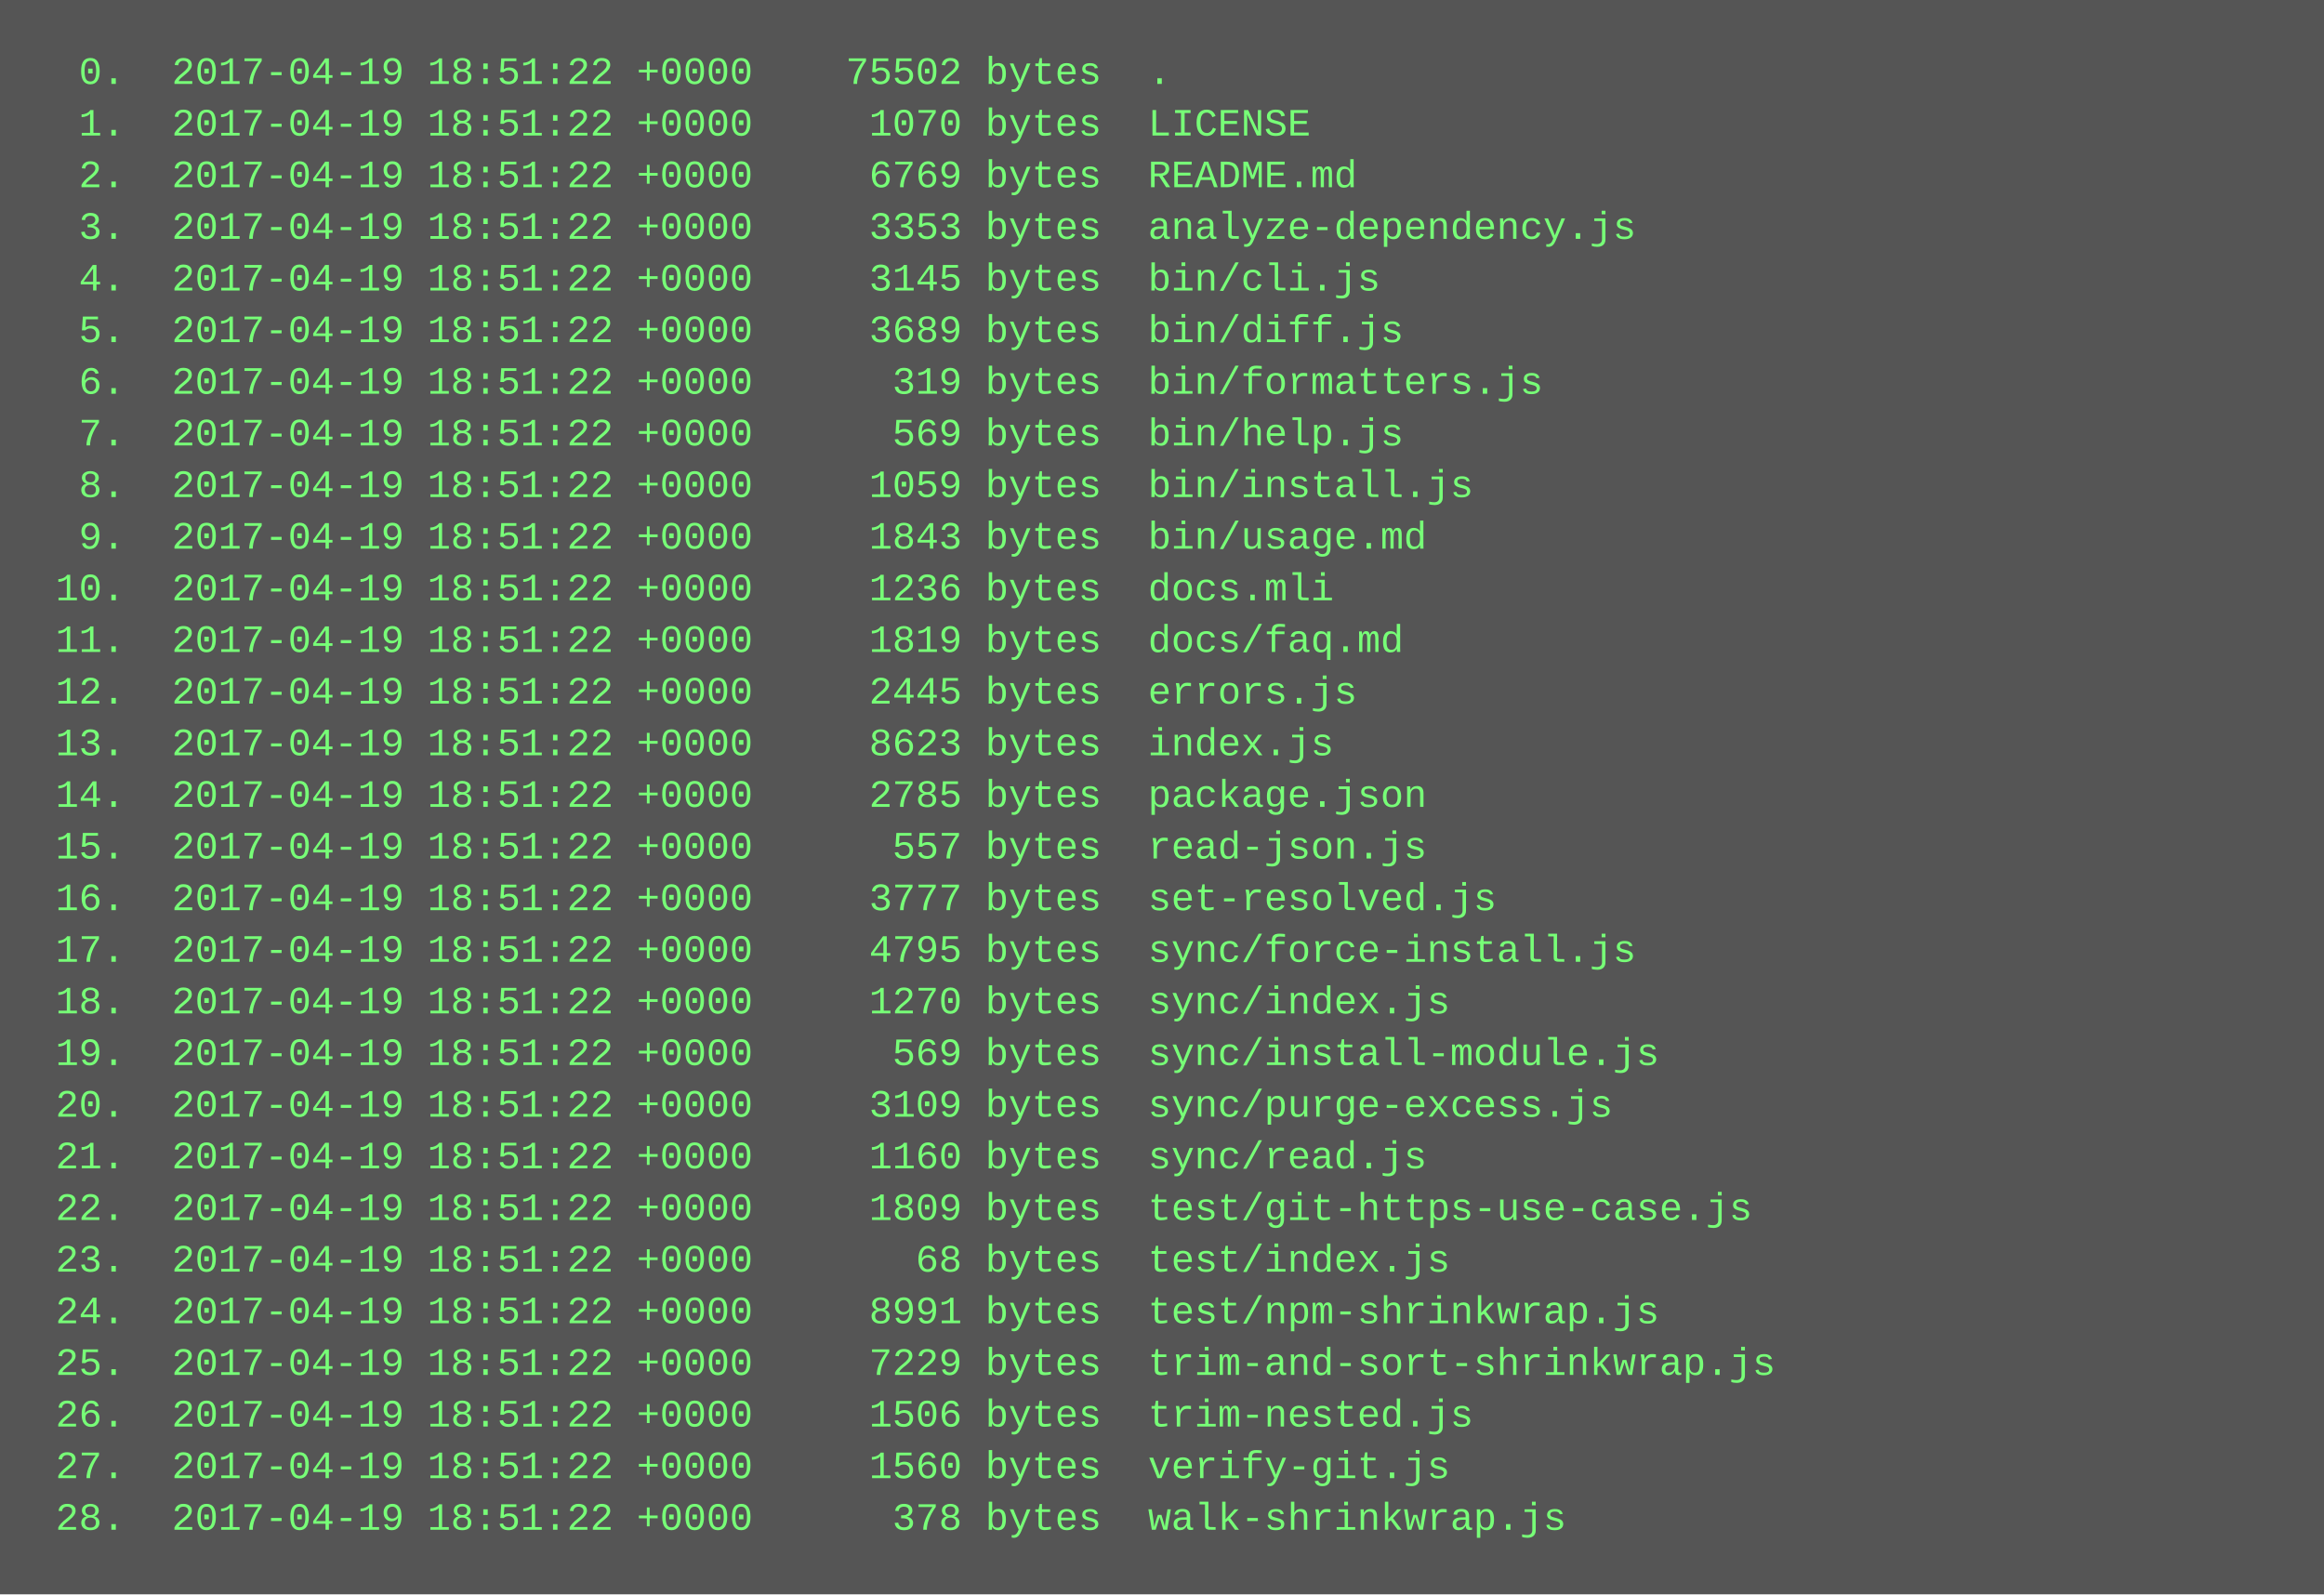
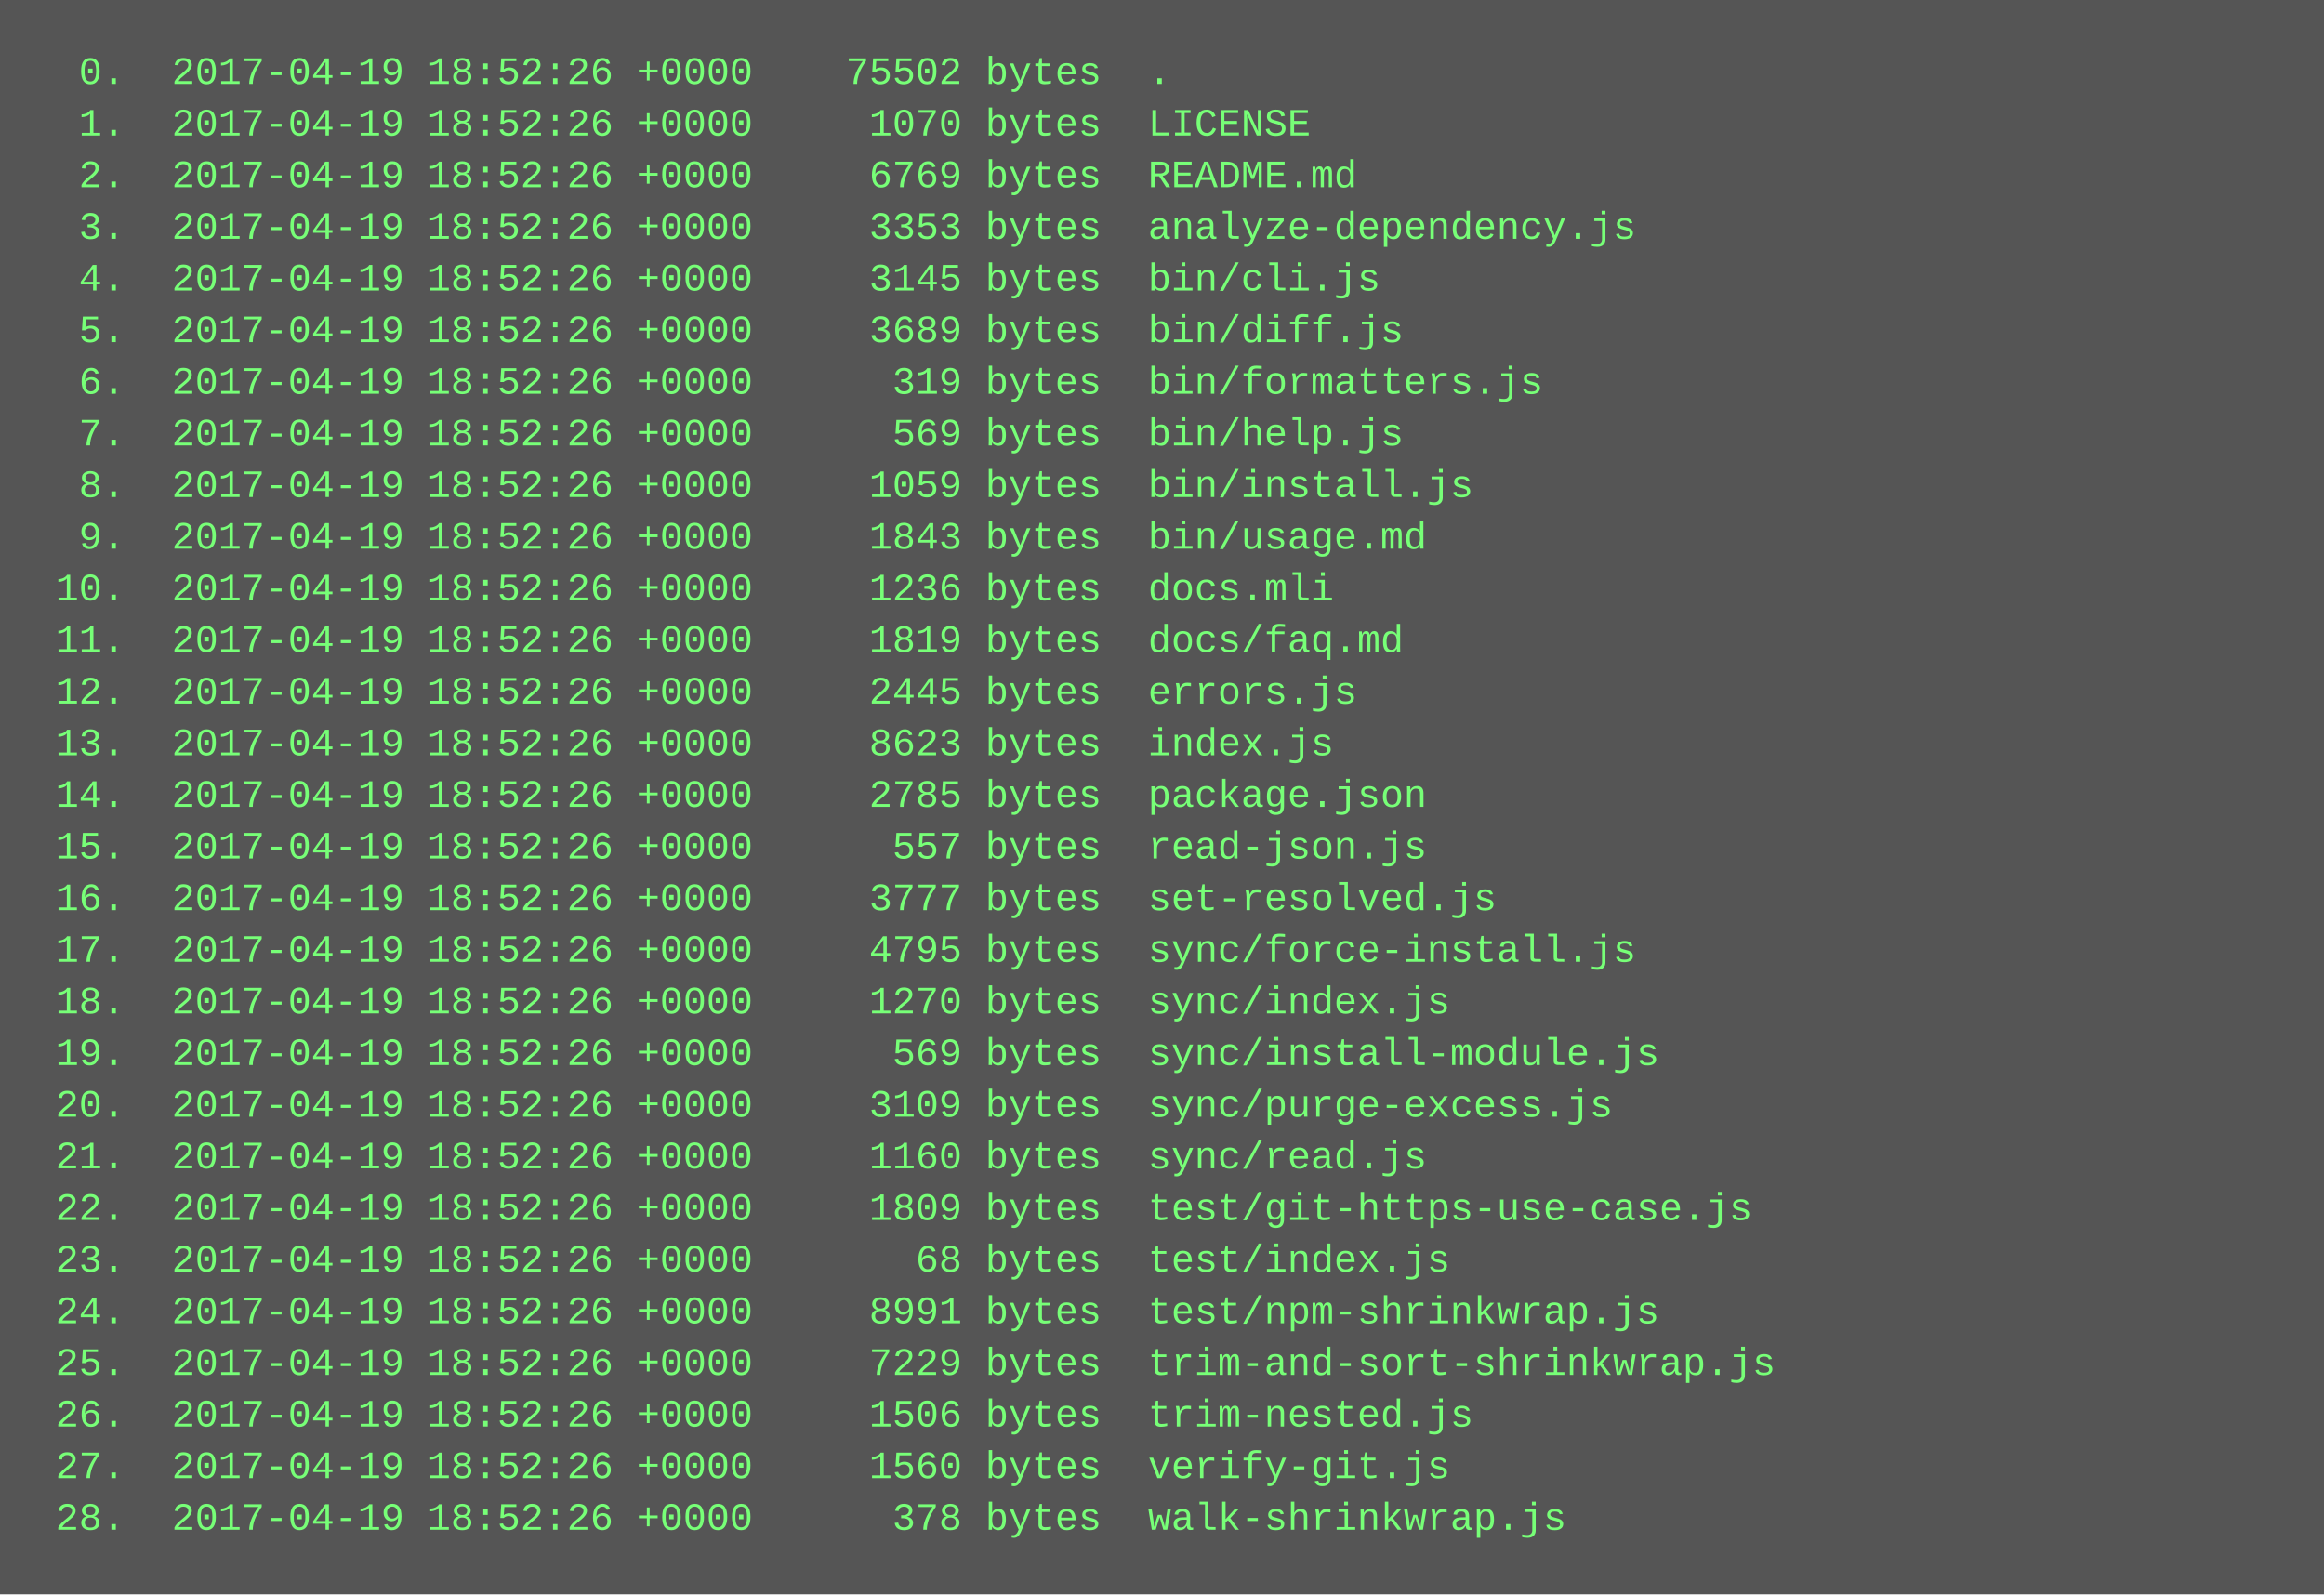
<svg xmlns="http://www.w3.org/2000/svg" height="494" width="720">
  <rect height="494" fill="#555" width="720" />
  <text fill="#7f7" font-family="Courier New" font-size="12" xml:space="preserve">
-     <tspan x="10" y="26">  0.  2017-04-19 18:51:22 +0000    75502 bytes  .</tspan>
-     <tspan x="10" y="42">  1.  2017-04-19 18:51:22 +0000     1070 bytes  LICENSE</tspan>
-     <tspan x="10" y="58">  2.  2017-04-19 18:51:22 +0000     6769 bytes  README.md</tspan>
-     <tspan x="10" y="74">  3.  2017-04-19 18:51:22 +0000     3353 bytes  analyze-dependency.js</tspan>
-     <tspan x="10" y="90">  4.  2017-04-19 18:51:22 +0000     3145 bytes  bin/cli.js</tspan>
-     <tspan x="10" y="106">  5.  2017-04-19 18:51:22 +0000     3689 bytes  bin/diff.js</tspan>
-     <tspan x="10" y="122">  6.  2017-04-19 18:51:22 +0000      319 bytes  bin/formatters.js</tspan>
-     <tspan x="10" y="138">  7.  2017-04-19 18:51:22 +0000      569 bytes  bin/help.js</tspan>
-     <tspan x="10" y="154">  8.  2017-04-19 18:51:22 +0000     1059 bytes  bin/install.js</tspan>
-     <tspan x="10" y="170">  9.  2017-04-19 18:51:22 +0000     1843 bytes  bin/usage.md</tspan>
-     <tspan x="10" y="186"> 10.  2017-04-19 18:51:22 +0000     1236 bytes  docs.mli</tspan>
-     <tspan x="10" y="202"> 11.  2017-04-19 18:51:22 +0000     1819 bytes  docs/faq.md</tspan>
-     <tspan x="10" y="218"> 12.  2017-04-19 18:51:22 +0000     2445 bytes  errors.js</tspan>
-     <tspan x="10" y="234"> 13.  2017-04-19 18:51:22 +0000     8623 bytes  index.js</tspan>
-     <tspan x="10" y="250"> 14.  2017-04-19 18:51:22 +0000     2785 bytes  package.json</tspan>
-     <tspan x="10" y="266"> 15.  2017-04-19 18:51:22 +0000      557 bytes  read-json.js</tspan>
-     <tspan x="10" y="282"> 16.  2017-04-19 18:51:22 +0000     3777 bytes  set-resolved.js</tspan>
-     <tspan x="10" y="298"> 17.  2017-04-19 18:51:22 +0000     4795 bytes  sync/force-install.js</tspan>
-     <tspan x="10" y="314"> 18.  2017-04-19 18:51:22 +0000     1270 bytes  sync/index.js</tspan>
-     <tspan x="10" y="330"> 19.  2017-04-19 18:51:22 +0000      569 bytes  sync/install-module.js</tspan>
-     <tspan x="10" y="346"> 20.  2017-04-19 18:51:22 +0000     3109 bytes  sync/purge-excess.js</tspan>
-     <tspan x="10" y="362"> 21.  2017-04-19 18:51:22 +0000     1160 bytes  sync/read.js</tspan>
-     <tspan x="10" y="378"> 22.  2017-04-19 18:51:22 +0000     1809 bytes  test/git-https-use-case.js</tspan>
-     <tspan x="10" y="394"> 23.  2017-04-19 18:51:22 +0000       68 bytes  test/index.js</tspan>
-     <tspan x="10" y="410"> 24.  2017-04-19 18:51:22 +0000     8991 bytes  test/npm-shrinkwrap.js</tspan>
-     <tspan x="10" y="426"> 25.  2017-04-19 18:51:22 +0000     7229 bytes  trim-and-sort-shrinkwrap.js</tspan>
-     <tspan x="10" y="442"> 26.  2017-04-19 18:51:22 +0000     1506 bytes  trim-nested.js</tspan>
-     <tspan x="10" y="458"> 27.  2017-04-19 18:51:22 +0000     1560 bytes  verify-git.js</tspan>
-     <tspan x="10" y="474"> 28.  2017-04-19 18:51:22 +0000      378 bytes  walk-shrinkwrap.js</tspan>
+     <tspan x="10" y="26">  0.  2017-04-19 18:52:26 +0000    75502 bytes  .</tspan>
+     <tspan x="10" y="42">  1.  2017-04-19 18:52:26 +0000     1070 bytes  LICENSE</tspan>
+     <tspan x="10" y="58">  2.  2017-04-19 18:52:26 +0000     6769 bytes  README.md</tspan>
+     <tspan x="10" y="74">  3.  2017-04-19 18:52:26 +0000     3353 bytes  analyze-dependency.js</tspan>
+     <tspan x="10" y="90">  4.  2017-04-19 18:52:26 +0000     3145 bytes  bin/cli.js</tspan>
+     <tspan x="10" y="106">  5.  2017-04-19 18:52:26 +0000     3689 bytes  bin/diff.js</tspan>
+     <tspan x="10" y="122">  6.  2017-04-19 18:52:26 +0000      319 bytes  bin/formatters.js</tspan>
+     <tspan x="10" y="138">  7.  2017-04-19 18:52:26 +0000      569 bytes  bin/help.js</tspan>
+     <tspan x="10" y="154">  8.  2017-04-19 18:52:26 +0000     1059 bytes  bin/install.js</tspan>
+     <tspan x="10" y="170">  9.  2017-04-19 18:52:26 +0000     1843 bytes  bin/usage.md</tspan>
+     <tspan x="10" y="186"> 10.  2017-04-19 18:52:26 +0000     1236 bytes  docs.mli</tspan>
+     <tspan x="10" y="202"> 11.  2017-04-19 18:52:26 +0000     1819 bytes  docs/faq.md</tspan>
+     <tspan x="10" y="218"> 12.  2017-04-19 18:52:26 +0000     2445 bytes  errors.js</tspan>
+     <tspan x="10" y="234"> 13.  2017-04-19 18:52:26 +0000     8623 bytes  index.js</tspan>
+     <tspan x="10" y="250"> 14.  2017-04-19 18:52:26 +0000     2785 bytes  package.json</tspan>
+     <tspan x="10" y="266"> 15.  2017-04-19 18:52:26 +0000      557 bytes  read-json.js</tspan>
+     <tspan x="10" y="282"> 16.  2017-04-19 18:52:26 +0000     3777 bytes  set-resolved.js</tspan>
+     <tspan x="10" y="298"> 17.  2017-04-19 18:52:26 +0000     4795 bytes  sync/force-install.js</tspan>
+     <tspan x="10" y="314"> 18.  2017-04-19 18:52:26 +0000     1270 bytes  sync/index.js</tspan>
+     <tspan x="10" y="330"> 19.  2017-04-19 18:52:26 +0000      569 bytes  sync/install-module.js</tspan>
+     <tspan x="10" y="346"> 20.  2017-04-19 18:52:26 +0000     3109 bytes  sync/purge-excess.js</tspan>
+     <tspan x="10" y="362"> 21.  2017-04-19 18:52:26 +0000     1160 bytes  sync/read.js</tspan>
+     <tspan x="10" y="378"> 22.  2017-04-19 18:52:26 +0000     1809 bytes  test/git-https-use-case.js</tspan>
+     <tspan x="10" y="394"> 23.  2017-04-19 18:52:26 +0000       68 bytes  test/index.js</tspan>
+     <tspan x="10" y="410"> 24.  2017-04-19 18:52:26 +0000     8991 bytes  test/npm-shrinkwrap.js</tspan>
+     <tspan x="10" y="426"> 25.  2017-04-19 18:52:26 +0000     7229 bytes  trim-and-sort-shrinkwrap.js</tspan>
+     <tspan x="10" y="442"> 26.  2017-04-19 18:52:26 +0000     1506 bytes  trim-nested.js</tspan>
+     <tspan x="10" y="458"> 27.  2017-04-19 18:52:26 +0000     1560 bytes  verify-git.js</tspan>
+     <tspan x="10" y="474"> 28.  2017-04-19 18:52:26 +0000      378 bytes  walk-shrinkwrap.js</tspan>
  </text>
</svg>
